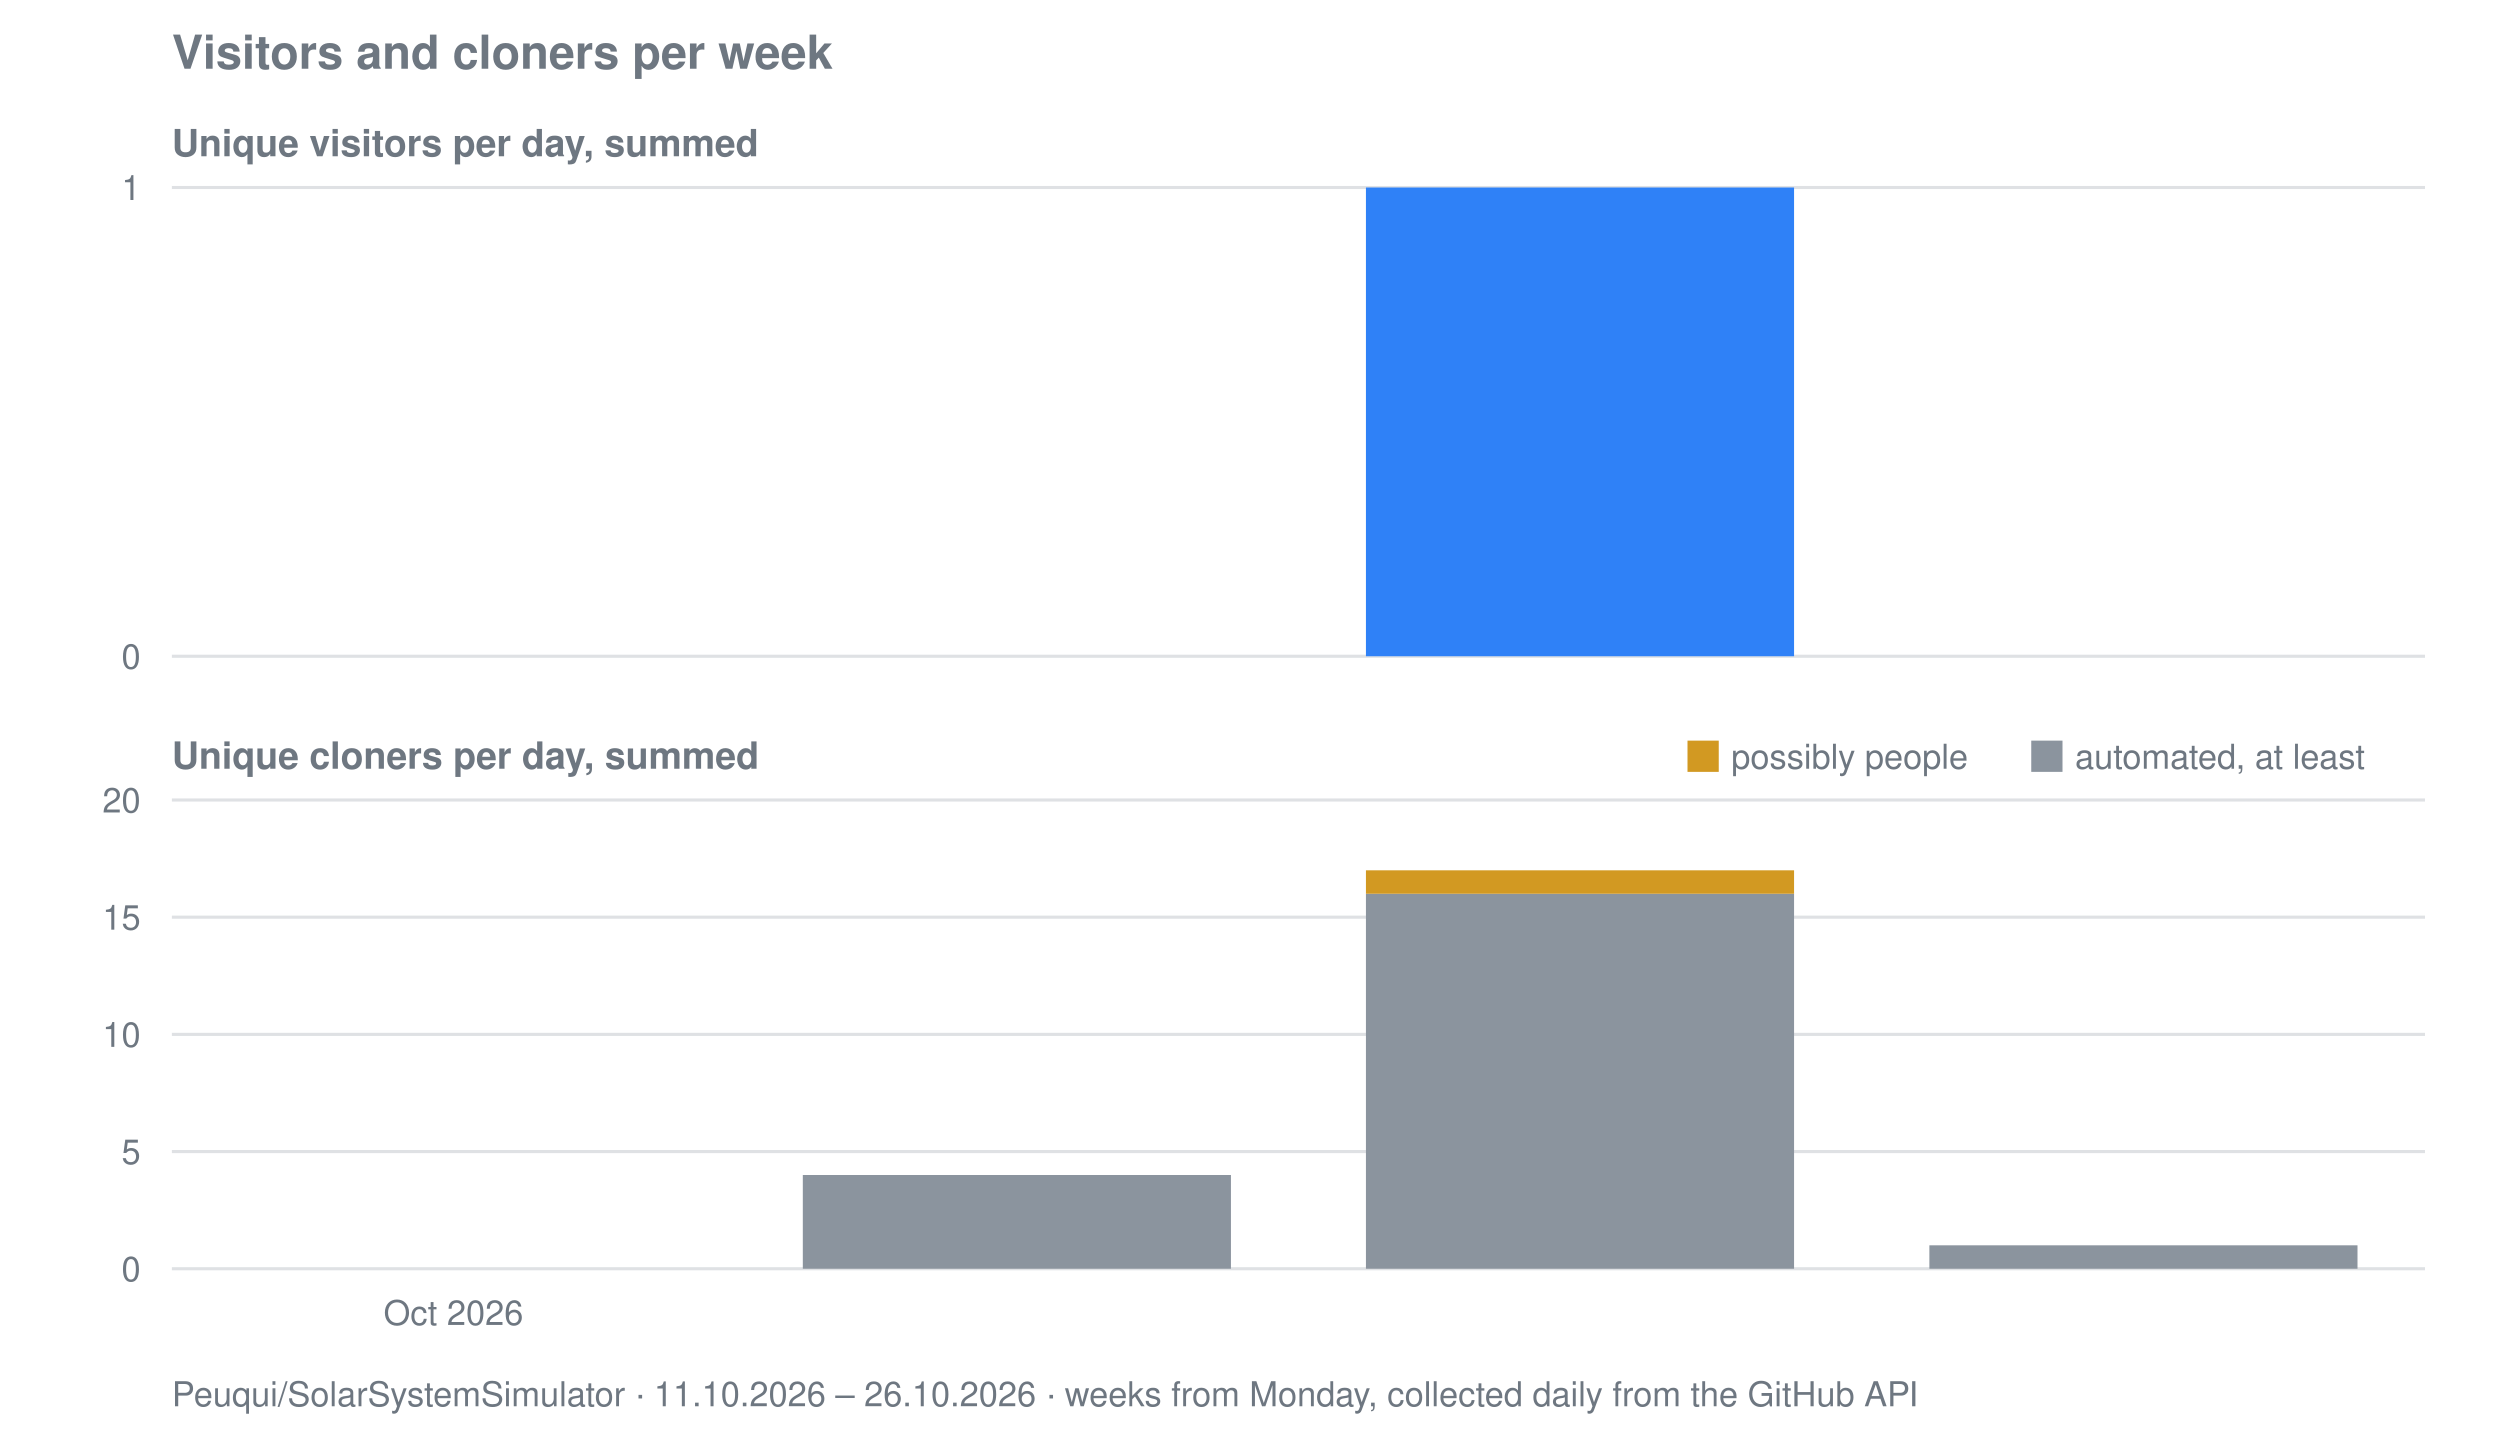
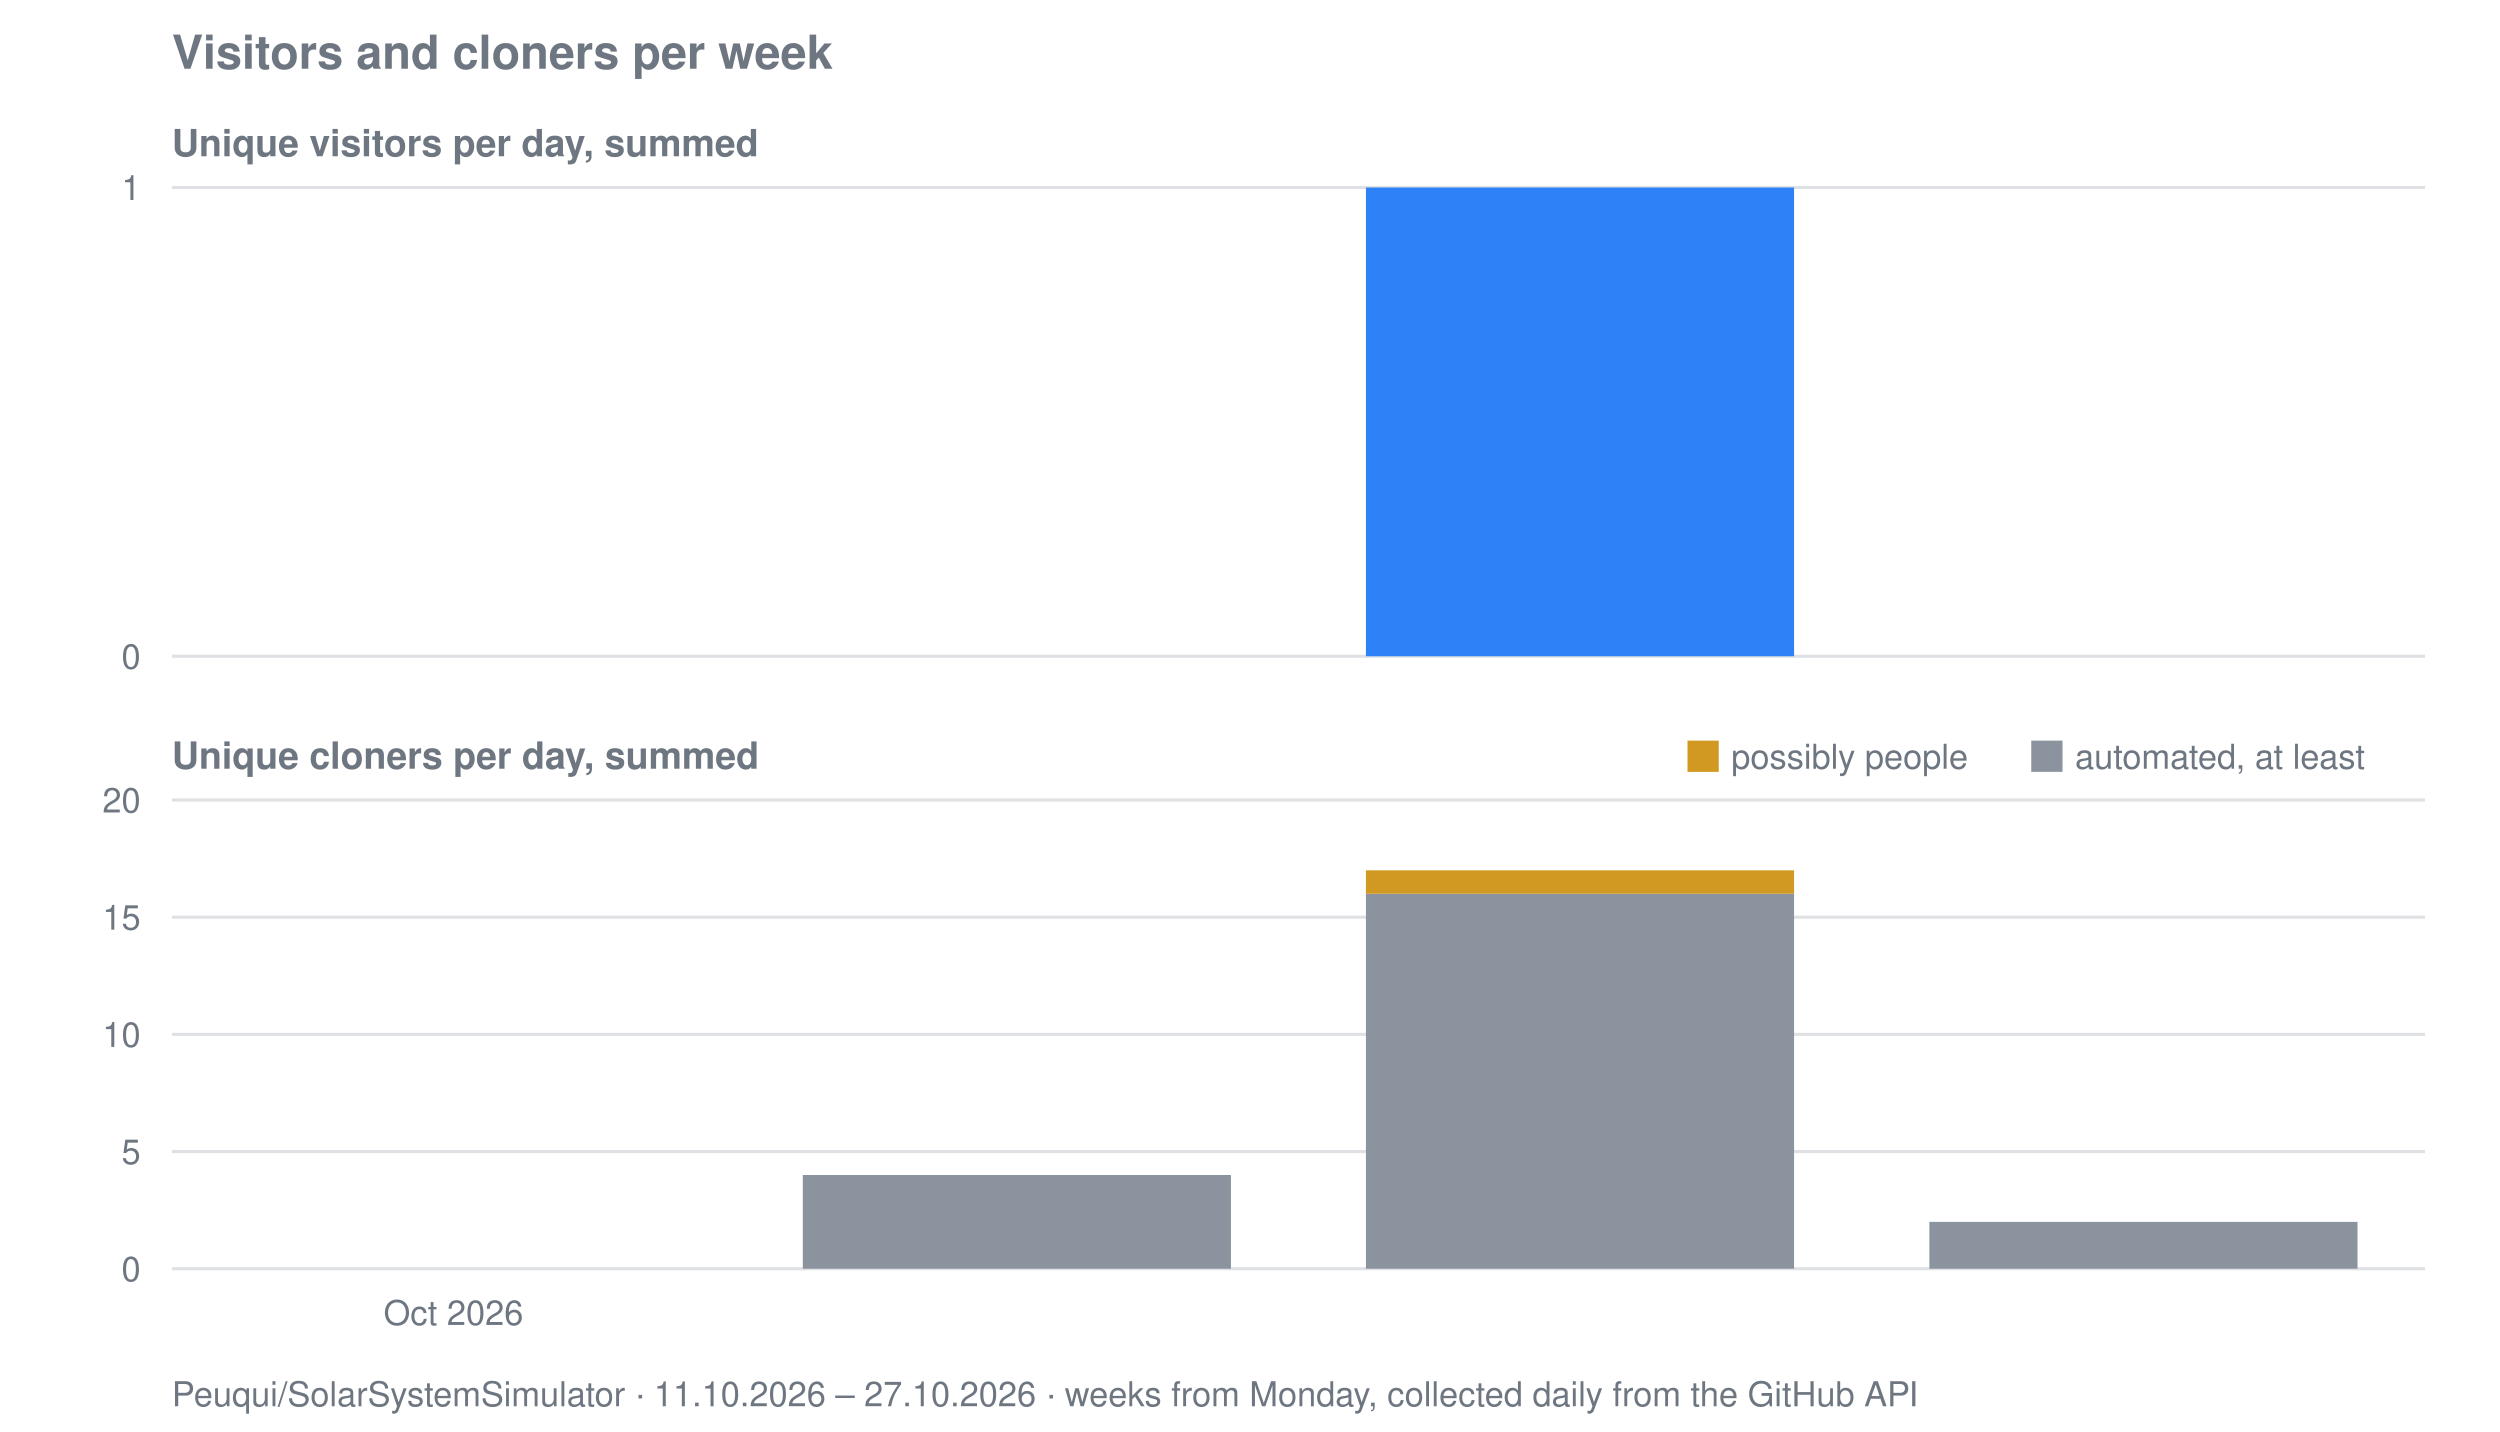
<svg xmlns="http://www.w3.org/2000/svg" viewBox="0 0 800 458" width="800" height="458" role="img" aria-label="Visitors and cloners per week for Peuqui/SolarSystemSimulator">
  <text font-family="system-ui, -apple-system, Segoe UI, Helvetica, Arial, sans-serif" font-size="15" font-weight="600" fill="#6e7781" x="55" y="22">Visitors and cloners per week</text>
  <text font-family="system-ui, -apple-system, Segoe UI, Helvetica, Arial, sans-serif" font-size="12" font-weight="600" fill="#6e7781" x="55" y="50">Unique visitors per day, summed</text>
  <line stroke="#8b949e" stroke-width="1" opacity="0.28" x1="55" y1="210.0" x2="776" y2="210.0" />
  <text font-family="system-ui, -apple-system, Segoe UI, Helvetica, Arial, sans-serif" font-size="11" fill="#6e7781" x="45" y="214.0" text-anchor="end">0</text>
  <line stroke="#8b949e" stroke-width="1" opacity="0.28" x1="55" y1="60.0" x2="776" y2="60.0" />
  <text font-family="system-ui, -apple-system, Segoe UI, Helvetica, Arial, sans-serif" font-size="11" fill="#6e7781" x="45" y="64.0" text-anchor="end">1</text>
  <rect fill="#2f81f7" x="437.1" y="60.0" width="137.0" height="150.0" />
  <text font-family="system-ui, -apple-system, Segoe UI, Helvetica, Arial, sans-serif" font-size="12" font-weight="600" fill="#6e7781" x="55" y="246">Unique cloners per day, summed</text>
  <line stroke="#8b949e" stroke-width="1" opacity="0.28" x1="55" y1="406.0" x2="776" y2="406.0" />
  <text font-family="system-ui, -apple-system, Segoe UI, Helvetica, Arial, sans-serif" font-size="11" fill="#6e7781" x="45" y="410.0" text-anchor="end">0</text>
  <line stroke="#8b949e" stroke-width="1" opacity="0.28" x1="55" y1="368.5" x2="776" y2="368.5" />
  <text font-family="system-ui, -apple-system, Segoe UI, Helvetica, Arial, sans-serif" font-size="11" fill="#6e7781" x="45" y="372.5" text-anchor="end">5</text>
  <line stroke="#8b949e" stroke-width="1" opacity="0.28" x1="55" y1="331.0" x2="776" y2="331.0" />
  <text font-family="system-ui, -apple-system, Segoe UI, Helvetica, Arial, sans-serif" font-size="11" fill="#6e7781" x="45" y="335.0" text-anchor="end">10</text>
  <line stroke="#8b949e" stroke-width="1" opacity="0.28" x1="55" y1="293.5" x2="776" y2="293.5" />
  <text font-family="system-ui, -apple-system, Segoe UI, Helvetica, Arial, sans-serif" font-size="11" fill="#6e7781" x="45" y="297.5" text-anchor="end">15</text>
  <line stroke="#8b949e" stroke-width="1" opacity="0.28" x1="55" y1="256.0" x2="776" y2="256.0" />
  <text font-family="system-ui, -apple-system, Segoe UI, Helvetica, Arial, sans-serif" font-size="11" fill="#6e7781" x="45" y="260.0" text-anchor="end">20</text>
  <rect fill="#8b949e" x="256.9" y="376.0" width="137.0" height="30.0" />
  <rect fill="#8b949e" x="437.1" y="286.0" width="137.0" height="120.0" />
  <rect fill="#d29922" x="437.1" y="278.5" width="137.0" height="7.5" />
-   <rect fill="#8b949e" x="617.4" y="398.5" width="137.0" height="7.5" />
+   <rect fill="#8b949e" x="617.4" y="391.0" width="137.0" height="15.0" />
  <rect fill="#d29922" x="540" y="237" width="10" height="10" />
  <text font-family="system-ui, -apple-system, Segoe UI, Helvetica, Arial, sans-serif" font-size="11" fill="#6e7781" x="554" y="246">possibly people</text>
  <rect fill="#8b949e" x="650" y="237" width="10" height="10" />
  <text font-family="system-ui, -apple-system, Segoe UI, Helvetica, Arial, sans-serif" font-size="11" fill="#6e7781" x="664" y="246">automated, at least</text>
  <text font-family="system-ui, -apple-system, Segoe UI, Helvetica, Arial, sans-serif" font-size="11" fill="#6e7781" x="145.1" y="424" text-anchor="middle">Oct 2026</text>
-   <text font-family="system-ui, -apple-system, Segoe UI, Helvetica, Arial, sans-serif" font-size="11" fill="#6e7781" x="55" y="450">Peuqui/SolarSystemSimulator · 11.10.2026 – 26.10.2026 · weeks from Monday, collected daily from the GitHub API</text>
+   <text font-family="system-ui, -apple-system, Segoe UI, Helvetica, Arial, sans-serif" font-size="11" fill="#6e7781" x="55" y="450">Peuqui/SolarSystemSimulator · 11.10.2026 – 27.10.2026 · weeks from Monday, collected daily from the GitHub API</text>
</svg>
